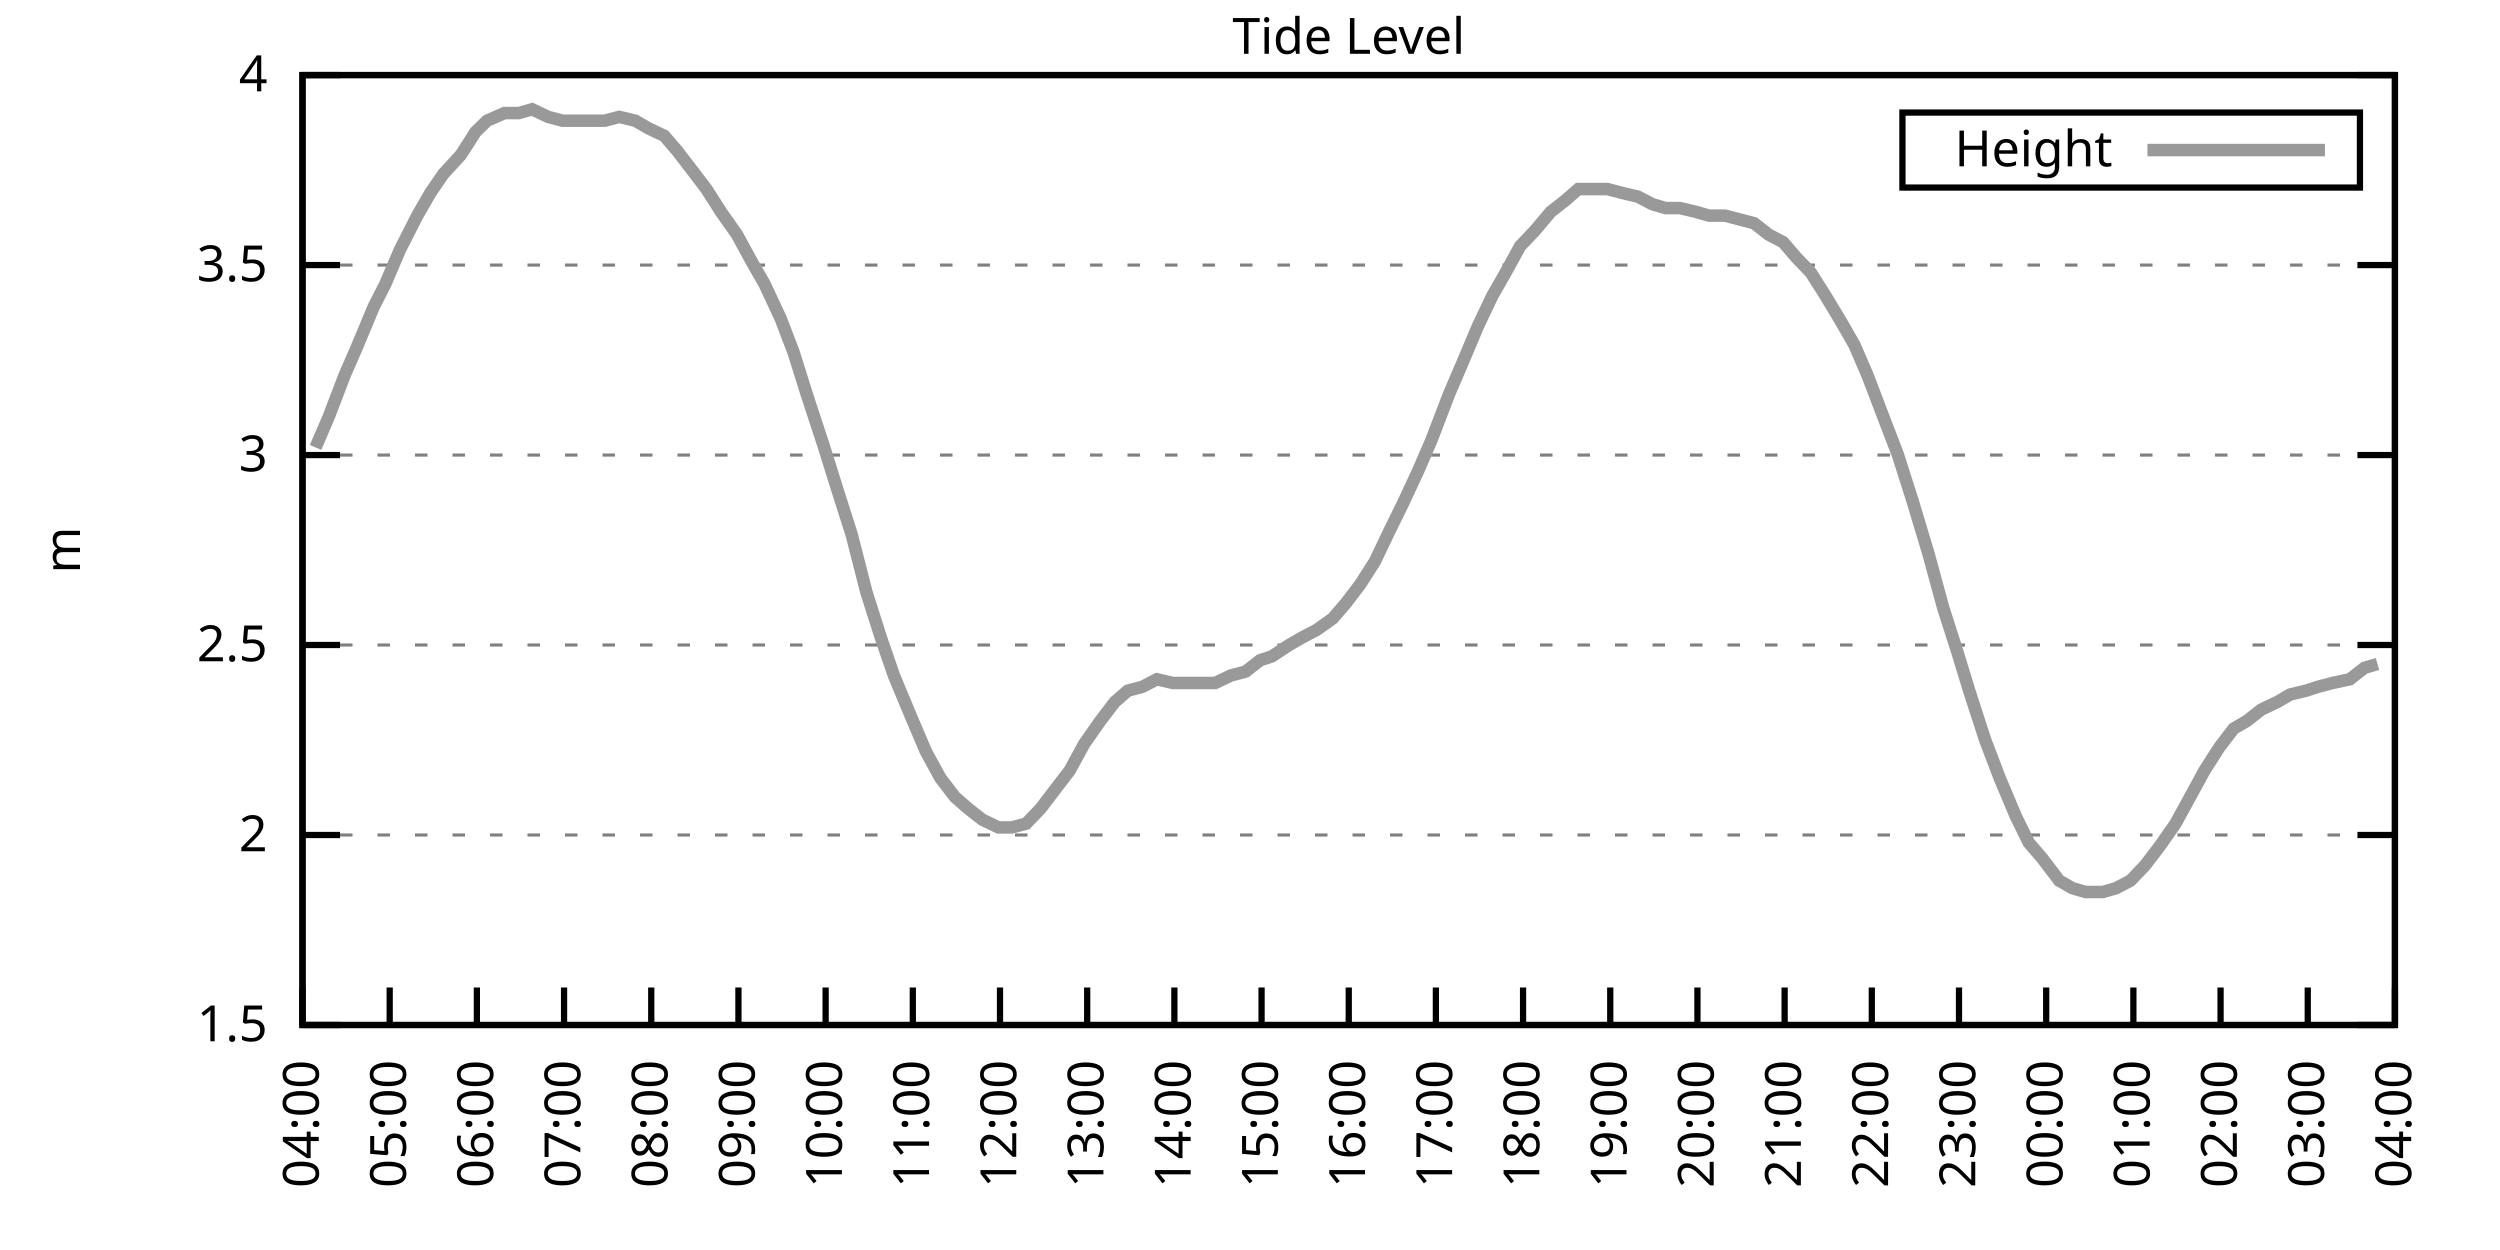
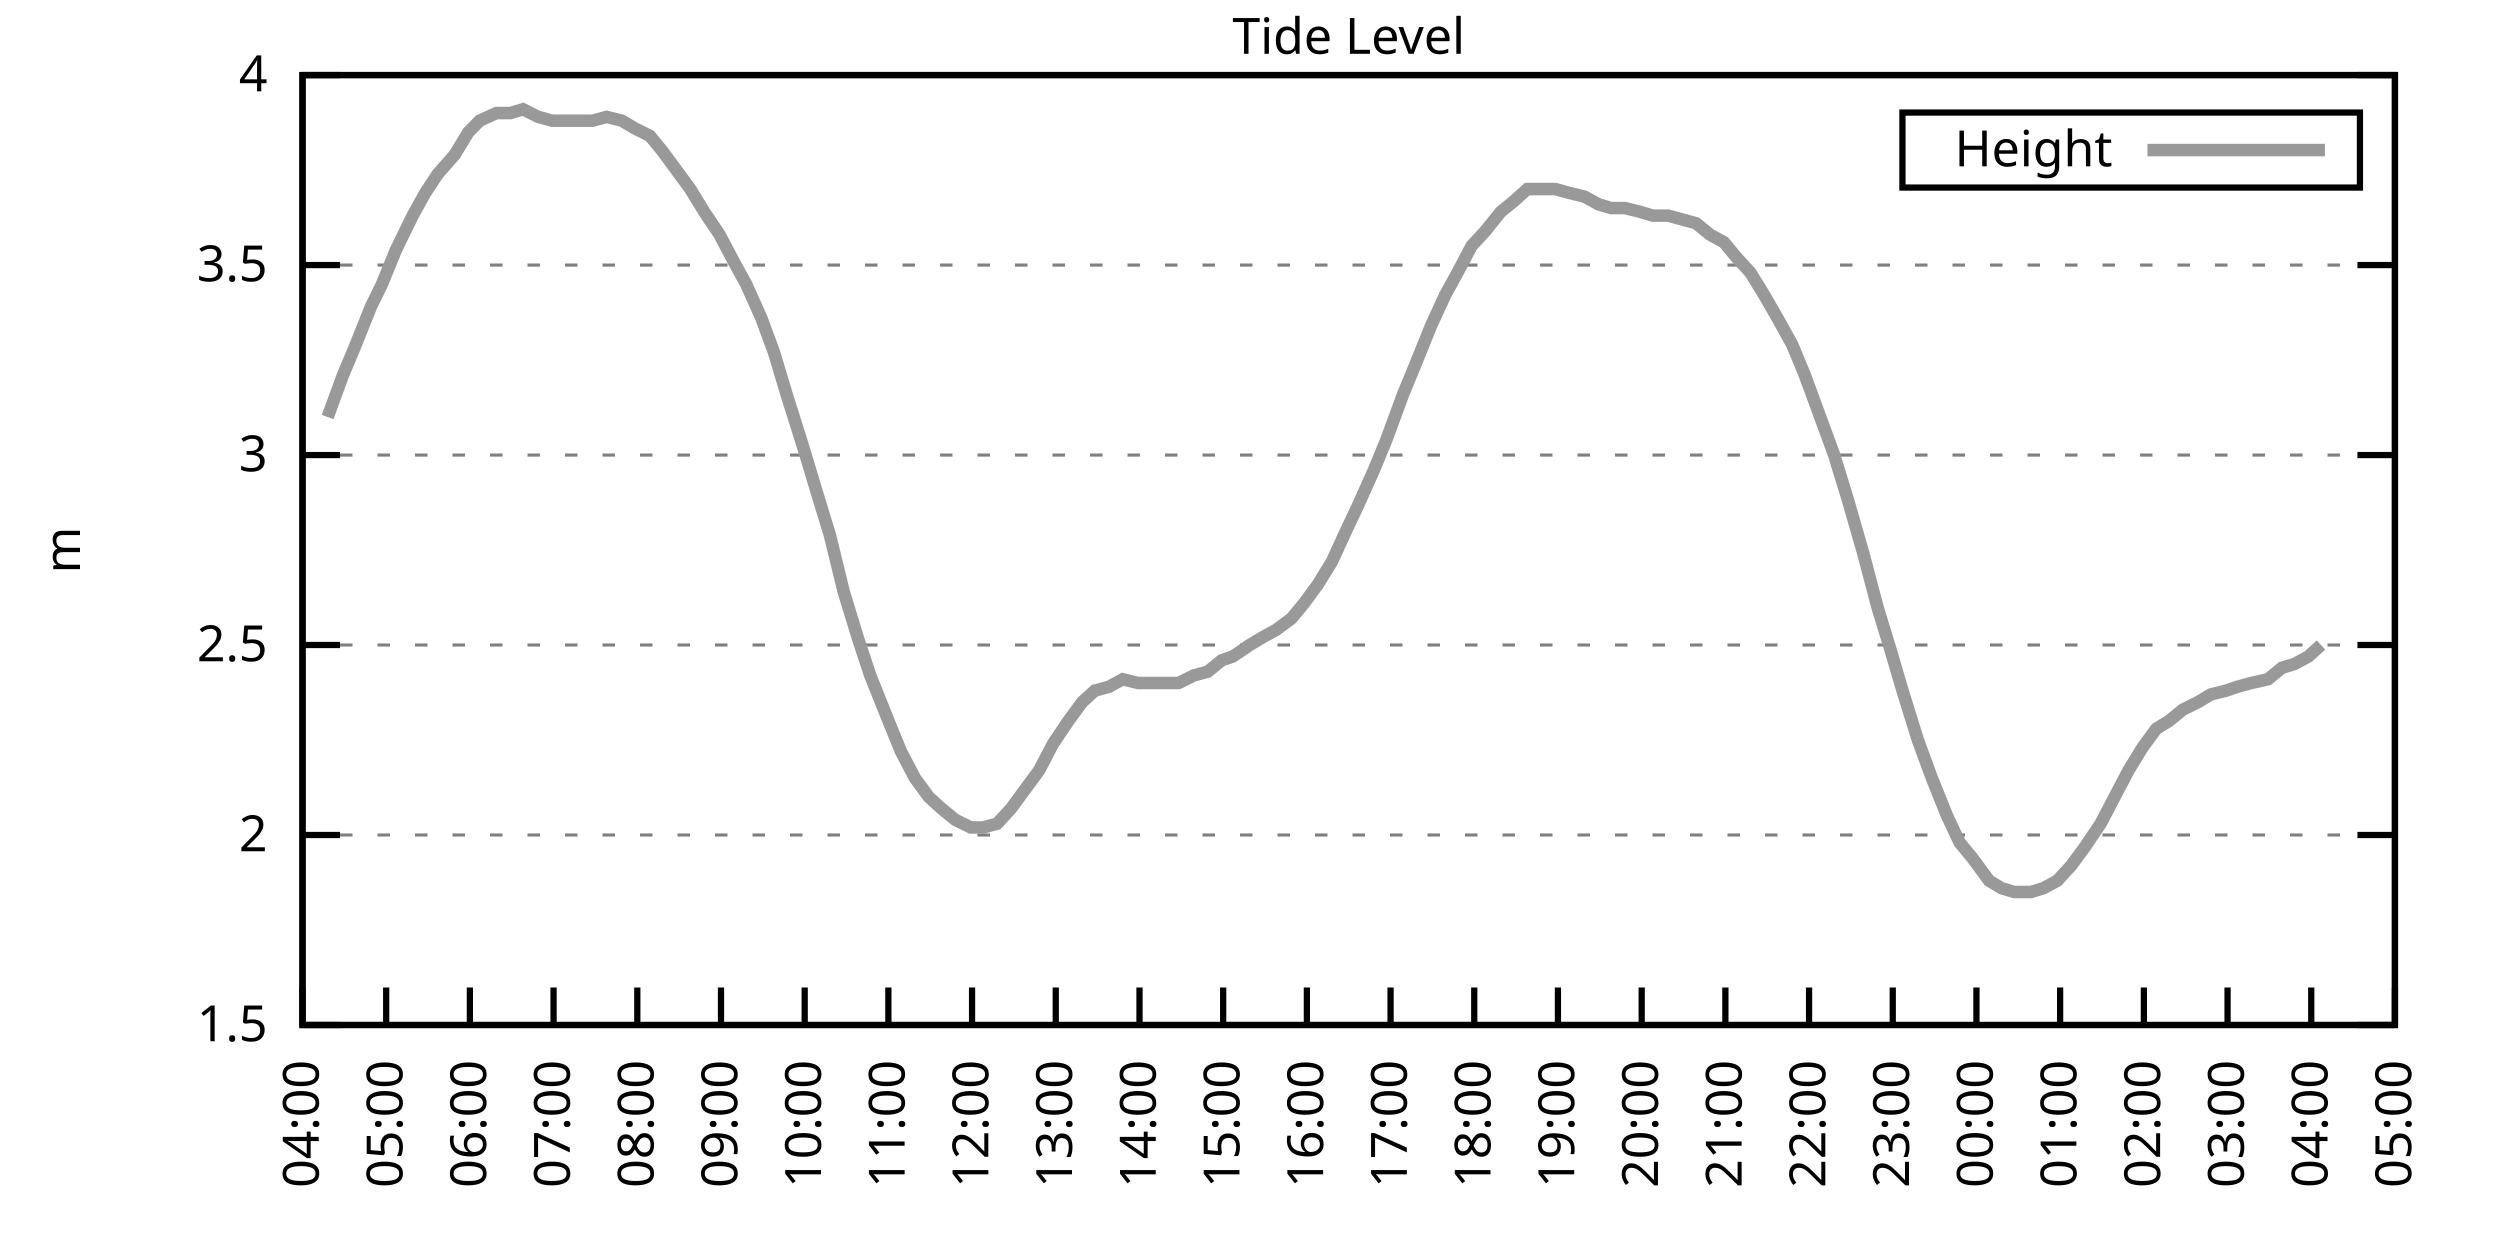
<svg xmlns="http://www.w3.org/2000/svg" xmlns:xlink="http://www.w3.org/1999/xlink" width="400" height="200" viewBox="0 0 400 200">
  <g id="gnuplot_canvas">
    <rect x="0" y="0" width="400" height="200" fill="none" />
    <defs>
      <circle id="gpDot" r="0.5" stroke-width="0.5" stroke="currentColor" />
      <path id="gpPt0" stroke-width="0.333" stroke="currentColor" d="M-1,0 h2 M0,-1 v2" />
      <path id="gpPt1" stroke-width="0.333" stroke="currentColor" d="M-1,-1 L1,1 M1,-1 L-1,1" />
      <path id="gpPt2" stroke-width="0.333" stroke="currentColor" d="M-1,0 L1,0 M0,-1 L0,1 M-1,-1 L1,1 M-1,1 L1,-1" />
      <rect id="gpPt3" stroke-width="0.333" stroke="currentColor" x="-1" y="-1" width="2" height="2" />
      <rect id="gpPt4" stroke-width="0.333" stroke="currentColor" fill="currentColor" x="-1" y="-1" width="2" height="2" />
      <circle id="gpPt5" stroke-width="0.333" stroke="currentColor" cx="0" cy="0" r="1" />
      <use xlink:href="#gpPt5" id="gpPt6" fill="currentColor" stroke="none" />
      <path id="gpPt7" stroke-width="0.333" stroke="currentColor" d="M0,-1.33 L-1.33,0.67 L1.33,0.67 z" />
      <use xlink:href="#gpPt7" id="gpPt8" fill="currentColor" stroke="none" />
      <use xlink:href="#gpPt7" id="gpPt9" stroke="currentColor" transform="rotate(180)" />
      <use xlink:href="#gpPt9" id="gpPt10" fill="currentColor" stroke="none" />
      <use xlink:href="#gpPt3" id="gpPt11" stroke="currentColor" transform="rotate(45)" />
      <use xlink:href="#gpPt11" id="gpPt12" fill="currentColor" stroke="none" />
      <path id="gpPt13" stroke-width="0.333" stroke="currentColor" d="M0,1.330 L1.265,0.411 L0.782,-1.067 L-0.782,-1.076 L-1.265,0.411 z" />
      <use xlink:href="#gpPt13" id="gpPt14" fill="currentColor" stroke="none" />
      <filter id="textbox" filterUnits="objectBoundingBox" x="0" y="0" height="1" width="1">
        <feFlood flood-color="white" flood-opacity="1" result="bgnd" />
        <feComposite in="SourceGraphic" in2="bgnd" operator="atop" />
      </filter>
      <filter id="greybox" filterUnits="objectBoundingBox" x="0" y="0" height="1" width="1">
        <feFlood flood-color="lightgrey" flood-opacity="1" result="grey" />
        <feComposite in="SourceGraphic" in2="grey" operator="atop" />
      </filter>
    </defs>
    <g fill="none" color="white" stroke="currentColor" stroke-width="1.00" stroke-linecap="butt" stroke-linejoin="miter">
</g>
    <g fill="none" color="black" stroke="currentColor" stroke-width="1.00" stroke-linecap="butt" stroke-linejoin="miter">
      <g stroke="none" shape-rendering="crispEdges">
        <polygon fill="rgb(255, 255, 255)" points="48.40,164.00 383.18,164.00 383.18,12.02 48.40,12.02 " />
      </g>
    </g>
    <g fill="none" color="black" stroke="currentColor" stroke-width="1.00" stroke-linecap="butt" stroke-linejoin="miter">
</g>
    <g fill="none" color="black" stroke="black" stroke-width="0.50" stroke-linecap="butt" stroke-linejoin="miter">
</g>
    <g fill="none" color="gray" stroke="currentColor" stroke-width="0.50" stroke-linecap="butt" stroke-linejoin="miter">
      <path stroke="gray" stroke-dasharray="2,4" class="gridline" d="M48.40,164.00 L383.19,164.00  " />
    </g>
    <g fill="none" color="gray" stroke="gray" stroke-width="1.00" stroke-linecap="butt" stroke-linejoin="miter">
</g>
    <g fill="none" color="black" stroke="currentColor" stroke-width="1.00" stroke-linecap="butt" stroke-linejoin="miter">
      <path stroke="black" d="M48.40,164.00 L54.40,164.00 M383.19,164.00 L377.19,164.00  " />
      <g transform="translate(42.80,166.60)" stroke="none" fill="black" font-family="Sans" font-size="8.00" text-anchor="end">
        <text>
          <tspan font-family="Sans"> 1.5</tspan>
        </text>
      </g>
    </g>
    <g fill="none" color="black" stroke="currentColor" stroke-width="1.00" stroke-linecap="butt" stroke-linejoin="miter">
</g>
    <g fill="none" color="black" stroke="black" stroke-width="0.50" stroke-linecap="butt" stroke-linejoin="miter">
</g>
    <g fill="none" color="gray" stroke="currentColor" stroke-width="0.50" stroke-linecap="butt" stroke-linejoin="miter">
      <path stroke="gray" stroke-dasharray="2,4" class="gridline" d="M48.40,133.60 L383.19,133.60  " />
    </g>
    <g fill="none" color="gray" stroke="gray" stroke-width="1.00" stroke-linecap="butt" stroke-linejoin="miter">
</g>
    <g fill="none" color="black" stroke="currentColor" stroke-width="1.00" stroke-linecap="butt" stroke-linejoin="miter">
      <path stroke="black" d="M48.40,133.60 L54.40,133.60 M383.19,133.60 L377.19,133.60  " />
      <g transform="translate(42.80,136.20)" stroke="none" fill="black" font-family="Sans" font-size="8.00" text-anchor="end">
        <text>
          <tspan font-family="Sans"> 2</tspan>
        </text>
      </g>
    </g>
    <g fill="none" color="black" stroke="currentColor" stroke-width="1.00" stroke-linecap="butt" stroke-linejoin="miter">
</g>
    <g fill="none" color="black" stroke="black" stroke-width="0.50" stroke-linecap="butt" stroke-linejoin="miter">
</g>
    <g fill="none" color="gray" stroke="currentColor" stroke-width="0.50" stroke-linecap="butt" stroke-linejoin="miter">
      <path stroke="gray" stroke-dasharray="2,4" class="gridline" d="M48.40,103.20 L383.19,103.20  " />
    </g>
    <g fill="none" color="gray" stroke="gray" stroke-width="1.00" stroke-linecap="butt" stroke-linejoin="miter">
</g>
    <g fill="none" color="black" stroke="currentColor" stroke-width="1.00" stroke-linecap="butt" stroke-linejoin="miter">
      <path stroke="black" d="M48.40,103.20 L54.40,103.20 M383.19,103.20 L377.19,103.20  " />
      <g transform="translate(42.80,105.80)" stroke="none" fill="black" font-family="Sans" font-size="8.00" text-anchor="end">
        <text>
          <tspan font-family="Sans"> 2.5</tspan>
        </text>
      </g>
    </g>
    <g fill="none" color="black" stroke="currentColor" stroke-width="1.00" stroke-linecap="butt" stroke-linejoin="miter">
</g>
    <g fill="none" color="black" stroke="black" stroke-width="0.50" stroke-linecap="butt" stroke-linejoin="miter">
</g>
    <g fill="none" color="gray" stroke="currentColor" stroke-width="0.50" stroke-linecap="butt" stroke-linejoin="miter">
      <path stroke="gray" stroke-dasharray="2,4" class="gridline" d="M48.40,72.81 L383.19,72.81  " />
    </g>
    <g fill="none" color="gray" stroke="gray" stroke-width="1.00" stroke-linecap="butt" stroke-linejoin="miter">
</g>
    <g fill="none" color="black" stroke="currentColor" stroke-width="1.00" stroke-linecap="butt" stroke-linejoin="miter">
      <path stroke="black" d="M48.40,72.81 L54.40,72.81 M383.19,72.81 L377.19,72.81  " />
      <g transform="translate(42.80,75.41)" stroke="none" fill="black" font-family="Sans" font-size="8.00" text-anchor="end">
        <text>
          <tspan font-family="Sans"> 3</tspan>
        </text>
      </g>
    </g>
    <g fill="none" color="black" stroke="currentColor" stroke-width="1.00" stroke-linecap="butt" stroke-linejoin="miter">
</g>
    <g fill="none" color="black" stroke="black" stroke-width="0.50" stroke-linecap="butt" stroke-linejoin="miter">
</g>
    <g fill="none" color="gray" stroke="currentColor" stroke-width="0.50" stroke-linecap="butt" stroke-linejoin="miter">
      <path stroke="gray" stroke-dasharray="2,4" class="gridline" d="M48.40,42.41 L383.19,42.41  " />
    </g>
    <g fill="none" color="gray" stroke="gray" stroke-width="1.00" stroke-linecap="butt" stroke-linejoin="miter">
</g>
    <g fill="none" color="black" stroke="currentColor" stroke-width="1.00" stroke-linecap="butt" stroke-linejoin="miter">
      <path stroke="black" d="M48.40,42.41 L54.40,42.41 M383.19,42.41 L377.19,42.41  " />
      <g transform="translate(42.80,45.01)" stroke="none" fill="black" font-family="Sans" font-size="8.00" text-anchor="end">
        <text>
          <tspan font-family="Sans"> 3.5</tspan>
        </text>
      </g>
    </g>
    <g fill="none" color="black" stroke="currentColor" stroke-width="1.00" stroke-linecap="butt" stroke-linejoin="miter">
</g>
    <g fill="none" color="black" stroke="black" stroke-width="0.50" stroke-linecap="butt" stroke-linejoin="miter">
</g>
    <g fill="none" color="gray" stroke="currentColor" stroke-width="0.50" stroke-linecap="butt" stroke-linejoin="miter">
      <path stroke="gray" stroke-dasharray="2,4" class="gridline" d="M48.40,12.01 L383.19,12.01  " />
    </g>
    <g fill="none" color="gray" stroke="gray" stroke-width="1.00" stroke-linecap="butt" stroke-linejoin="miter">
</g>
    <g fill="none" color="black" stroke="currentColor" stroke-width="1.00" stroke-linecap="butt" stroke-linejoin="miter">
      <path stroke="black" d="M48.40,12.01 L54.40,12.01 M383.19,12.01 L377.19,12.01  " />
      <g transform="translate(42.80,14.61)" stroke="none" fill="black" font-family="Sans" font-size="8.00" text-anchor="end">
        <text>
          <tspan font-family="Sans"> 4</tspan>
        </text>
      </g>
    </g>
    <g fill="none" color="black" stroke="currentColor" stroke-width="1.00" stroke-linecap="butt" stroke-linejoin="miter">
      <path stroke="black" d="M48.40,164.00 L48.40,158.00  " />
      <g transform="translate(51.00,169.60) rotate(270.00)" stroke="none" fill="black" font-family="Sans" font-size="8.00" text-anchor="end">
        <text>
          <tspan font-family="Sans">04:00</tspan>
        </text>
      </g>
    </g>
    <g fill="none" color="black" stroke="currentColor" stroke-width="1.00" stroke-linecap="butt" stroke-linejoin="miter">
-       <path stroke="black" d="M62.35,164.00 L62.35,158.00  " />
-       <g transform="translate(64.95,169.60) rotate(270.00)" stroke="none" fill="black" font-family="Sans" font-size="8.00" text-anchor="end">
+       <path stroke="black" d="M61.79,164.00 L61.79,158.00  " />
+       <g transform="translate(64.39,169.60) rotate(270.00)" stroke="none" fill="black" font-family="Sans" font-size="8.00" text-anchor="end">
        <text>
          <tspan font-family="Sans">05:00</tspan>
        </text>
      </g>
    </g>
    <g fill="none" color="black" stroke="currentColor" stroke-width="1.00" stroke-linecap="butt" stroke-linejoin="miter">
-       <path stroke="black" d="M76.30,164.00 L76.30,158.00  " />
-       <g transform="translate(78.90,169.60) rotate(270.00)" stroke="none" fill="black" font-family="Sans" font-size="8.00" text-anchor="end">
+       <path stroke="black" d="M75.18,164.00 L75.18,158.00  " />
+       <g transform="translate(77.78,169.60) rotate(270.00)" stroke="none" fill="black" font-family="Sans" font-size="8.00" text-anchor="end">
        <text>
          <tspan font-family="Sans">06:00</tspan>
        </text>
      </g>
    </g>
    <g fill="none" color="black" stroke="currentColor" stroke-width="1.00" stroke-linecap="butt" stroke-linejoin="miter">
-       <path stroke="black" d="M90.25,164.00 L90.25,158.00  " />
-       <g transform="translate(92.85,169.60) rotate(270.00)" stroke="none" fill="black" font-family="Sans" font-size="8.00" text-anchor="end">
+       <path stroke="black" d="M88.57,164.00 L88.57,158.00  " />
+       <g transform="translate(91.17,169.60) rotate(270.00)" stroke="none" fill="black" font-family="Sans" font-size="8.00" text-anchor="end">
        <text>
          <tspan font-family="Sans">07:00</tspan>
        </text>
      </g>
    </g>
    <g fill="none" color="black" stroke="currentColor" stroke-width="1.00" stroke-linecap="butt" stroke-linejoin="miter">
-       <path stroke="black" d="M104.20,164.00 L104.20,158.00  " />
-       <g transform="translate(106.80,169.60) rotate(270.00)" stroke="none" fill="black" font-family="Sans" font-size="8.00" text-anchor="end">
+       <path stroke="black" d="M101.97,164.00 L101.97,158.00  " />
+       <g transform="translate(104.57,169.60) rotate(270.00)" stroke="none" fill="black" font-family="Sans" font-size="8.00" text-anchor="end">
        <text>
          <tspan font-family="Sans">08:00</tspan>
        </text>
      </g>
    </g>
    <g fill="none" color="black" stroke="currentColor" stroke-width="1.00" stroke-linecap="butt" stroke-linejoin="miter">
-       <path stroke="black" d="M118.15,164.00 L118.15,158.00  " />
-       <g transform="translate(120.75,169.60) rotate(270.00)" stroke="none" fill="black" font-family="Sans" font-size="8.00" text-anchor="end">
+       <path stroke="black" d="M115.36,164.00 L115.36,158.00  " />
+       <g transform="translate(117.96,169.60) rotate(270.00)" stroke="none" fill="black" font-family="Sans" font-size="8.00" text-anchor="end">
        <text>
          <tspan font-family="Sans">09:00</tspan>
        </text>
      </g>
    </g>
    <g fill="none" color="black" stroke="currentColor" stroke-width="1.00" stroke-linecap="butt" stroke-linejoin="miter">
-       <path stroke="black" d="M132.10,164.00 L132.10,158.00  " />
-       <g transform="translate(134.70,169.60) rotate(270.00)" stroke="none" fill="black" font-family="Sans" font-size="8.00" text-anchor="end">
+       <path stroke="black" d="M128.75,164.00 L128.75,158.00  " />
+       <g transform="translate(131.35,169.60) rotate(270.00)" stroke="none" fill="black" font-family="Sans" font-size="8.00" text-anchor="end">
        <text>
          <tspan font-family="Sans">10:00</tspan>
        </text>
      </g>
    </g>
    <g fill="none" color="black" stroke="currentColor" stroke-width="1.00" stroke-linecap="butt" stroke-linejoin="miter">
-       <path stroke="black" d="M146.05,164.00 L146.05,158.00  " />
-       <g transform="translate(148.65,169.60) rotate(270.00)" stroke="none" fill="black" font-family="Sans" font-size="8.00" text-anchor="end">
+       <path stroke="black" d="M142.14,164.00 L142.14,158.00  " />
+       <g transform="translate(144.74,169.60) rotate(270.00)" stroke="none" fill="black" font-family="Sans" font-size="8.00" text-anchor="end">
        <text>
          <tspan font-family="Sans">11:00</tspan>
        </text>
      </g>
    </g>
    <g fill="none" color="black" stroke="currentColor" stroke-width="1.00" stroke-linecap="butt" stroke-linejoin="miter">
-       <path stroke="black" d="M160.00,164.00 L160.00,158.00  " />
-       <g transform="translate(162.60,169.60) rotate(270.00)" stroke="none" fill="black" font-family="Sans" font-size="8.00" text-anchor="end">
+       <path stroke="black" d="M155.53,164.00 L155.53,158.00  " />
+       <g transform="translate(158.13,169.60) rotate(270.00)" stroke="none" fill="black" font-family="Sans" font-size="8.00" text-anchor="end">
        <text>
          <tspan font-family="Sans">12:00</tspan>
        </text>
      </g>
    </g>
    <g fill="none" color="black" stroke="currentColor" stroke-width="1.00" stroke-linecap="butt" stroke-linejoin="miter">
-       <path stroke="black" d="M173.95,164.00 L173.95,158.00  " />
-       <g transform="translate(176.55,169.60) rotate(270.00)" stroke="none" fill="black" font-family="Sans" font-size="8.00" text-anchor="end">
+       <path stroke="black" d="M168.92,164.00 L168.92,158.00  " />
+       <g transform="translate(171.52,169.60) rotate(270.00)" stroke="none" fill="black" font-family="Sans" font-size="8.00" text-anchor="end">
        <text>
          <tspan font-family="Sans">13:00</tspan>
        </text>
      </g>
    </g>
    <g fill="none" color="black" stroke="currentColor" stroke-width="1.00" stroke-linecap="butt" stroke-linejoin="miter">
-       <path stroke="black" d="M187.90,164.00 L187.90,158.00  " />
-       <g transform="translate(190.50,169.60) rotate(270.00)" stroke="none" fill="black" font-family="Sans" font-size="8.00" text-anchor="end">
+       <path stroke="black" d="M182.32,164.00 L182.32,158.00  " />
+       <g transform="translate(184.92,169.60) rotate(270.00)" stroke="none" fill="black" font-family="Sans" font-size="8.00" text-anchor="end">
        <text>
          <tspan font-family="Sans">14:00</tspan>
        </text>
      </g>
    </g>
    <g fill="none" color="black" stroke="currentColor" stroke-width="1.00" stroke-linecap="butt" stroke-linejoin="miter">
-       <path stroke="black" d="M201.85,164.00 L201.85,158.00  " />
-       <g transform="translate(204.45,169.60) rotate(270.00)" stroke="none" fill="black" font-family="Sans" font-size="8.00" text-anchor="end">
+       <path stroke="black" d="M195.71,164.00 L195.71,158.00  " />
+       <g transform="translate(198.31,169.60) rotate(270.00)" stroke="none" fill="black" font-family="Sans" font-size="8.00" text-anchor="end">
        <text>
          <tspan font-family="Sans">15:00</tspan>
        </text>
      </g>
    </g>
    <g fill="none" color="black" stroke="currentColor" stroke-width="1.00" stroke-linecap="butt" stroke-linejoin="miter">
-       <path stroke="black" d="M215.80,164.00 L215.80,158.00  " />
-       <g transform="translate(218.40,169.60) rotate(270.00)" stroke="none" fill="black" font-family="Sans" font-size="8.00" text-anchor="end">
+       <path stroke="black" d="M209.10,164.00 L209.10,158.00  " />
+       <g transform="translate(211.70,169.60) rotate(270.00)" stroke="none" fill="black" font-family="Sans" font-size="8.00" text-anchor="end">
        <text>
          <tspan font-family="Sans">16:00</tspan>
        </text>
      </g>
    </g>
    <g fill="none" color="black" stroke="currentColor" stroke-width="1.00" stroke-linecap="butt" stroke-linejoin="miter">
-       <path stroke="black" d="M229.74,164.00 L229.74,158.00  " />
-       <g transform="translate(232.34,169.60) rotate(270.00)" stroke="none" fill="black" font-family="Sans" font-size="8.00" text-anchor="end">
+       <path stroke="black" d="M222.49,164.00 L222.49,158.00  " />
+       <g transform="translate(225.09,169.60) rotate(270.00)" stroke="none" fill="black" font-family="Sans" font-size="8.00" text-anchor="end">
        <text>
          <tspan font-family="Sans">17:00</tspan>
        </text>
      </g>
    </g>
    <g fill="none" color="black" stroke="currentColor" stroke-width="1.00" stroke-linecap="butt" stroke-linejoin="miter">
-       <path stroke="black" d="M243.69,164.00 L243.69,158.00  " />
-       <g transform="translate(246.29,169.60) rotate(270.00)" stroke="none" fill="black" font-family="Sans" font-size="8.00" text-anchor="end">
+       <path stroke="black" d="M235.88,164.00 L235.88,158.00  " />
+       <g transform="translate(238.48,169.60) rotate(270.00)" stroke="none" fill="black" font-family="Sans" font-size="8.00" text-anchor="end">
        <text>
          <tspan font-family="Sans">18:00</tspan>
        </text>
      </g>
    </g>
    <g fill="none" color="black" stroke="currentColor" stroke-width="1.00" stroke-linecap="butt" stroke-linejoin="miter">
-       <path stroke="black" d="M257.64,164.00 L257.64,158.00  " />
-       <g transform="translate(260.24,169.60) rotate(270.00)" stroke="none" fill="black" font-family="Sans" font-size="8.00" text-anchor="end">
+       <path stroke="black" d="M249.27,164.00 L249.27,158.00  " />
+       <g transform="translate(251.87,169.60) rotate(270.00)" stroke="none" fill="black" font-family="Sans" font-size="8.00" text-anchor="end">
        <text>
          <tspan font-family="Sans">19:00</tspan>
        </text>
      </g>
    </g>
    <g fill="none" color="black" stroke="currentColor" stroke-width="1.00" stroke-linecap="butt" stroke-linejoin="miter">
-       <path stroke="black" d="M271.59,164.00 L271.59,158.00  " />
-       <g transform="translate(274.19,169.60) rotate(270.00)" stroke="none" fill="black" font-family="Sans" font-size="8.00" text-anchor="end">
+       <path stroke="black" d="M262.67,164.00 L262.67,158.00  " />
+       <g transform="translate(265.27,169.60) rotate(270.00)" stroke="none" fill="black" font-family="Sans" font-size="8.00" text-anchor="end">
        <text>
          <tspan font-family="Sans">20:00</tspan>
        </text>
      </g>
    </g>
    <g fill="none" color="black" stroke="currentColor" stroke-width="1.00" stroke-linecap="butt" stroke-linejoin="miter">
-       <path stroke="black" d="M285.54,164.00 L285.54,158.00  " />
-       <g transform="translate(288.14,169.60) rotate(270.00)" stroke="none" fill="black" font-family="Sans" font-size="8.00" text-anchor="end">
+       <path stroke="black" d="M276.06,164.00 L276.06,158.00  " />
+       <g transform="translate(278.66,169.60) rotate(270.00)" stroke="none" fill="black" font-family="Sans" font-size="8.00" text-anchor="end">
        <text>
          <tspan font-family="Sans">21:00</tspan>
        </text>
      </g>
    </g>
    <g fill="none" color="black" stroke="currentColor" stroke-width="1.00" stroke-linecap="butt" stroke-linejoin="miter">
-       <path stroke="black" d="M299.49,164.00 L299.49,158.00  " />
-       <g transform="translate(302.09,169.60) rotate(270.00)" stroke="none" fill="black" font-family="Sans" font-size="8.00" text-anchor="end">
+       <path stroke="black" d="M289.45,164.00 L289.45,158.00  " />
+       <g transform="translate(292.05,169.60) rotate(270.00)" stroke="none" fill="black" font-family="Sans" font-size="8.00" text-anchor="end">
        <text>
          <tspan font-family="Sans">22:00</tspan>
        </text>
      </g>
    </g>
    <g fill="none" color="black" stroke="currentColor" stroke-width="1.00" stroke-linecap="butt" stroke-linejoin="miter">
-       <path stroke="black" d="M313.44,164.00 L313.44,158.00  " />
-       <g transform="translate(316.04,169.60) rotate(270.00)" stroke="none" fill="black" font-family="Sans" font-size="8.00" text-anchor="end">
+       <path stroke="black" d="M302.84,164.00 L302.84,158.00  " />
+       <g transform="translate(305.44,169.60) rotate(270.00)" stroke="none" fill="black" font-family="Sans" font-size="8.00" text-anchor="end">
        <text>
          <tspan font-family="Sans">23:00</tspan>
        </text>
      </g>
    </g>
    <g fill="none" color="black" stroke="currentColor" stroke-width="1.00" stroke-linecap="butt" stroke-linejoin="miter">
-       <path stroke="black" d="M327.39,164.00 L327.39,158.00  " />
-       <g transform="translate(329.99,169.60) rotate(270.00)" stroke="none" fill="black" font-family="Sans" font-size="8.00" text-anchor="end">
+       <path stroke="black" d="M316.23,164.00 L316.23,158.00  " />
+       <g transform="translate(318.83,169.60) rotate(270.00)" stroke="none" fill="black" font-family="Sans" font-size="8.00" text-anchor="end">
        <text>
          <tspan font-family="Sans">00:00</tspan>
        </text>
      </g>
    </g>
    <g fill="none" color="black" stroke="currentColor" stroke-width="1.00" stroke-linecap="butt" stroke-linejoin="miter">
-       <path stroke="black" d="M341.34,164.00 L341.34,158.00  " />
-       <g transform="translate(343.94,169.60) rotate(270.00)" stroke="none" fill="black" font-family="Sans" font-size="8.00" text-anchor="end">
+       <path stroke="black" d="M329.62,164.00 L329.62,158.00  " />
+       <g transform="translate(332.22,169.60) rotate(270.00)" stroke="none" fill="black" font-family="Sans" font-size="8.00" text-anchor="end">
        <text>
          <tspan font-family="Sans">01:00</tspan>
        </text>
      </g>
    </g>
    <g fill="none" color="black" stroke="currentColor" stroke-width="1.00" stroke-linecap="butt" stroke-linejoin="miter">
-       <path stroke="black" d="M355.29,164.00 L355.29,158.00  " />
-       <g transform="translate(357.89,169.60) rotate(270.00)" stroke="none" fill="black" font-family="Sans" font-size="8.00" text-anchor="end">
+       <path stroke="black" d="M343.02,164.00 L343.02,158.00  " />
+       <g transform="translate(345.62,169.60) rotate(270.00)" stroke="none" fill="black" font-family="Sans" font-size="8.00" text-anchor="end">
        <text>
          <tspan font-family="Sans">02:00</tspan>
        </text>
      </g>
    </g>
    <g fill="none" color="black" stroke="currentColor" stroke-width="1.00" stroke-linecap="butt" stroke-linejoin="miter">
-       <path stroke="black" d="M369.24,164.00 L369.24,158.00  " />
-       <g transform="translate(371.84,169.60) rotate(270.00)" stroke="none" fill="black" font-family="Sans" font-size="8.00" text-anchor="end">
+       <path stroke="black" d="M356.41,164.00 L356.41,158.00  " />
+       <g transform="translate(359.01,169.60) rotate(270.00)" stroke="none" fill="black" font-family="Sans" font-size="8.00" text-anchor="end">
        <text>
          <tspan font-family="Sans">03:00</tspan>
+         </text>
+       </g>
+     </g>
+     <g fill="none" color="black" stroke="currentColor" stroke-width="1.00" stroke-linecap="butt" stroke-linejoin="miter">
+       <path stroke="black" d="M369.80,164.00 L369.80,158.00  " />
+       <g transform="translate(372.40,169.60) rotate(270.00)" stroke="none" fill="black" font-family="Sans" font-size="8.00" text-anchor="end">
+         <text>
+           <tspan font-family="Sans">04:00</tspan>
        </text>
      </g>
    </g>
    <g fill="none" color="black" stroke="currentColor" stroke-width="1.00" stroke-linecap="butt" stroke-linejoin="miter">
      <path stroke="black" d="M383.19,164.00 L383.19,158.00  " />
      <g transform="translate(385.79,169.60) rotate(270.00)" stroke="none" fill="black" font-family="Sans" font-size="8.00" text-anchor="end">
        <text>
-           <tspan font-family="Sans">04:00</tspan>
+           <tspan font-family="Sans">05:00</tspan>
        </text>
      </g>
    </g>
    <g fill="none" color="black" stroke="currentColor" stroke-width="1.00" stroke-linecap="butt" stroke-linejoin="miter">
</g>
    <g fill="none" color="black" stroke="currentColor" stroke-width="1.00" stroke-linecap="butt" stroke-linejoin="miter">
      <path stroke="black" d="M48.40,12.01 L48.40,164.00 L383.19,164.00 L383.19,12.01 L48.40,12.01 Z  " />
    </g>
    <g fill="none" color="black" stroke="currentColor" stroke-width="1.00" stroke-linecap="butt" stroke-linejoin="miter">
</g>
    <g fill="none" color="black" stroke="currentColor" stroke-width="1.00" stroke-linecap="butt" stroke-linejoin="miter">
      <path stroke="black" d="M304.39,30.01 L304.39,18.01 L377.59,18.01 L377.59,30.01 L304.39,30.01 Z  " />
    </g>
    <g id="Tide_level_plot_1">
      <g fill="none" color="white" stroke="black" stroke-width="2.00" stroke-linecap="butt" stroke-linejoin="miter">
</g>
      <g fill="none" color="black" stroke="currentColor" stroke-width="2.00" stroke-linecap="butt" stroke-linejoin="miter">
        <g transform="translate(337.99,26.61)" stroke="none" fill="black" font-family="Sans" font-size="8.00" text-anchor="end">
          <text>
            <tspan font-family="Sans">Height</tspan>
          </text>
        </g>
      </g>
      <g fill="none" color="black" stroke="currentColor" stroke-width="2.00" stroke-linecap="butt" stroke-linejoin="miter">
-         <path stroke="rgb(153, 153, 153)" d="M343.59,24.01 L371.99,24.01 M50.49,71.59 L52.58,66.73 L55.14,60.04 L57.00,55.78 L59.79,49.10 L61.65,45.45   L63.98,39.98 L66.77,34.50 L68.86,30.86 L70.95,27.82 L73.74,24.78 L76.07,21.13 L77.93,19.31 L80.72,18.09   L83.04,18.09 L85.13,17.48 L87.69,18.70 L90.02,19.31 L91.88,19.31 L94.43,19.31 L96.76,19.31 L99.08,18.70   L101.64,19.31 L103.73,20.52 L106.29,21.74 L108.38,24.17 L110.71,27.21 L113.03,30.25 L115.36,33.90 L117.92,37.54   L120.24,41.80 L122.33,45.45 L124.89,50.92 L126.98,56.39 L129.08,63.08 L131.87,71.59 L133.96,78.28 L136.28,85.57   L138.61,94.69 L140.93,101.99 L143.02,108.07 L145.81,114.76 L148.14,120.23 L150.46,124.48 L152.79,127.52 L154.88,129.35   L157.21,131.17 L159.76,132.39 L161.86,132.39 L164.18,131.78 L166.51,129.35 L168.83,126.31 L171.16,123.27 L173.48,119.01   L176.04,115.36 L178.36,112.32 L180.46,110.50 L182.78,109.89 L185.11,108.68 L187.66,109.28 L189.99,109.28 L192.08,109.28   L194.41,109.28 L196.96,108.07 L199.29,107.46 L201.61,105.64 L203.47,105.03 L206.26,103.20 L208.36,101.99 L210.68,100.77   L213.24,98.95 L215.33,96.52 L217.65,93.48 L219.98,89.83 L222.30,84.97 L224.40,80.71 L226.95,75.24 L229.05,70.37   L231.84,63.08 L233.93,58.21 L236.49,52.14 L238.81,47.27 L240.90,43.62 L243.23,39.37 L245.55,36.94 L248.11,33.90   L250.44,32.07 L252.53,30.25 L254.85,30.25 L257.18,30.25 L259.50,30.86 L262.06,31.46 L264.39,32.68 L266.48,33.29   L268.80,33.29 L271.36,33.90 L273.45,34.50 L276.01,34.50 L278.34,35.11 L280.66,35.72 L282.99,37.54 L285.31,38.76   L287.40,41.19 L289.73,43.62 L292.05,47.27 L294.61,51.53 L296.70,55.18 L298.80,60.04 L301.58,67.33 L303.68,72.81   L306.00,80.10 L308.56,88.61 L310.88,97.12 L313.21,104.42 L315.07,110.50 L317.63,118.40 L319.95,124.48 L322.51,130.56   L324.60,134.82 L326.69,137.25 L329.48,140.90 L331.58,142.11 L333.67,142.72 L336.46,142.72 L338.55,142.11 L340.88,140.90   L343.20,138.47 L345.53,135.43 L348.08,131.78 L350.41,127.52 L352.73,123.27 L355.06,119.62 L357.38,116.58 L359.48,115.36   L361.80,113.54 L364.36,112.32 L366.45,111.11 L369.01,110.50 L370.87,109.89 L373.19,109.28 L375.98,108.68 L378.31,106.85   L380.40,106.24  " />
+         <path stroke="rgb(153, 153, 153)" d="M343.59,24.01 L371.99,24.01 M52.42,66.73 L54.87,60.04 L56.66,55.78 L59.34,49.10 L61.12,45.45 L63.35,39.98   L66.03,34.50 L68.04,30.86 L70.05,27.82 L72.73,24.78 L74.96,21.13 L76.75,19.31 L79.42,18.09 L81.66,18.09   L83.66,17.48 L86.12,18.70 L88.35,19.31 L90.14,19.31 L92.59,19.31 L94.82,19.31 L97.06,18.70 L99.51,19.31   L101.52,20.52 L103.98,21.74 L105.98,24.17 L108.22,27.21 L110.45,30.25 L112.68,33.90 L115.13,37.54 L117.37,41.80   L119.38,45.45 L121.83,50.92 L123.84,56.39 L125.85,63.08 L128.53,71.59 L130.54,78.28 L132.77,85.57 L135.00,94.69   L137.23,101.99 L139.24,108.07 L141.92,114.76 L144.15,120.23 L146.38,124.48 L148.61,127.52 L150.62,129.35 L152.85,131.17   L155.31,132.39 L157.32,132.39 L159.55,131.78 L161.78,129.35 L164.01,126.31 L166.25,123.27 L168.48,119.01 L170.93,115.36   L173.17,112.32 L175.17,110.50 L177.41,109.89 L179.64,108.68 L182.09,109.28 L184.32,109.28 L186.33,109.28 L188.57,109.28   L191.02,108.07 L193.25,107.46 L195.48,105.64 L197.27,105.03 L199.95,103.20 L201.96,101.99 L204.19,100.77 L206.64,98.95   L208.65,96.52 L210.88,93.48 L213.12,89.83 L215.35,84.97 L217.36,80.71 L219.81,75.24 L221.82,70.37 L224.50,63.08   L226.51,58.21 L228.96,52.14 L231.20,47.27 L233.20,43.62 L235.44,39.37 L237.67,36.94 L240.12,33.90 L242.36,32.07   L244.36,30.25 L246.60,30.25 L248.83,30.25 L251.06,30.86 L253.51,31.46 L255.75,32.68 L257.76,33.29 L259.99,33.29   L262.44,33.90 L264.45,34.50 L266.91,34.50 L269.14,35.11 L271.37,35.72 L273.60,37.54 L275.83,38.76 L277.84,41.19   L280.07,43.62 L282.31,47.27 L284.76,51.53 L286.77,55.18 L288.78,60.04 L291.46,67.33 L293.47,72.81 L295.70,80.10   L298.15,88.61 L300.39,97.12 L302.62,104.42 L304.40,110.50 L306.86,118.40 L309.09,124.48 L311.54,130.56 L313.55,134.82   L315.56,137.25 L318.24,140.90 L320.25,142.11 L322.26,142.72 L324.94,142.72 L326.95,142.11 L329.18,140.90 L331.41,138.47   L333.64,135.43 L336.10,131.78 L338.33,127.52 L340.56,123.27 L342.79,119.62 L345.02,116.58 L347.03,115.36 L349.26,113.54   L351.72,112.32 L353.73,111.11 L356.18,110.50 L357.97,109.89 L360.20,109.28 L362.88,108.68 L365.11,106.85 L367.12,106.24   L369.35,105.03 L371.36,103.20  " />
      </g>
    </g>
    <g fill="none" color="black" stroke="currentColor" stroke-width="2.00" stroke-linecap="butt" stroke-linejoin="miter">
</g>
    <g fill="none" color="black" stroke="black" stroke-width="1.00" stroke-linecap="butt" stroke-linejoin="miter">
</g>
    <g fill="none" color="black" stroke="currentColor" stroke-width="1.00" stroke-linecap="butt" stroke-linejoin="miter">
      <path stroke="black" d="M48.40,12.01 L48.40,164.00 L383.19,164.00 L383.19,12.01 L48.40,12.01 Z  " />
      <g transform="translate(12.80,88.01) rotate(270.00)" stroke="none" fill="black" font-family="Sans" font-size="8.00" text-anchor="middle">
        <text>
          <tspan font-family="Sans">m</tspan>
        </text>
      </g>
    </g>
    <g fill="none" color="black" stroke="currentColor" stroke-width="1.00" stroke-linecap="butt" stroke-linejoin="miter">
</g>
    <g fill="none" color="black" stroke="currentColor" stroke-width="1.00" stroke-linecap="butt" stroke-linejoin="miter">
      <g transform="translate(215.79,8.61)" stroke="none" fill="black" font-family="Sans" font-size="8.00" text-anchor="middle">
        <text>
          <tspan font-family="Sans">Tide Level</tspan>
        </text>
      </g>
    </g>
    <g fill="none" color="black" stroke="currentColor" stroke-width="1.00" stroke-linecap="butt" stroke-linejoin="miter">
</g>
  </g>
</svg>
